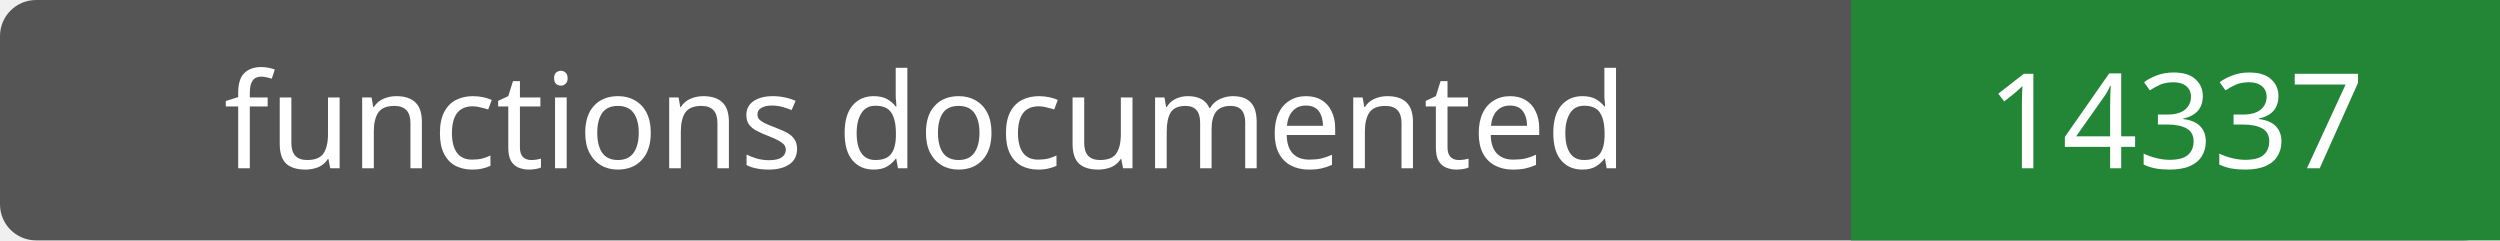
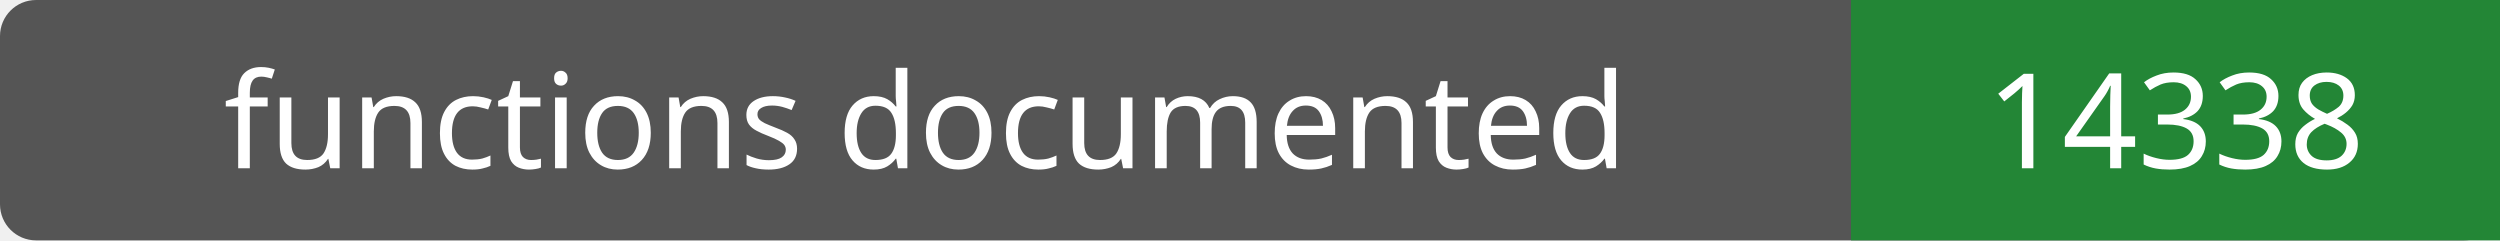
- <svg xmlns="http://www.w3.org/2000/svg" width="208" height="20" role="img" aria-label="functions documented: 14337">
+ <svg xmlns="http://www.w3.org/2000/svg" width="208" height="20" role="img" aria-label="functions documented: 14338">
  <rect width="208" height="20" rx="3" fill="#555" />
  <path fill="#238636" d="M154 0h54v20H154z" />
  <g fill="#fff" text-anchor="middle" font-family="Verdana,sans-serif" font-size="11">
    <text x="77.0" y="14">functions documented</text>
-     <text x="181.0" y="14">14337</text>
+     <text x="181.0" y="14">14338</text>
  </g>
</svg>
